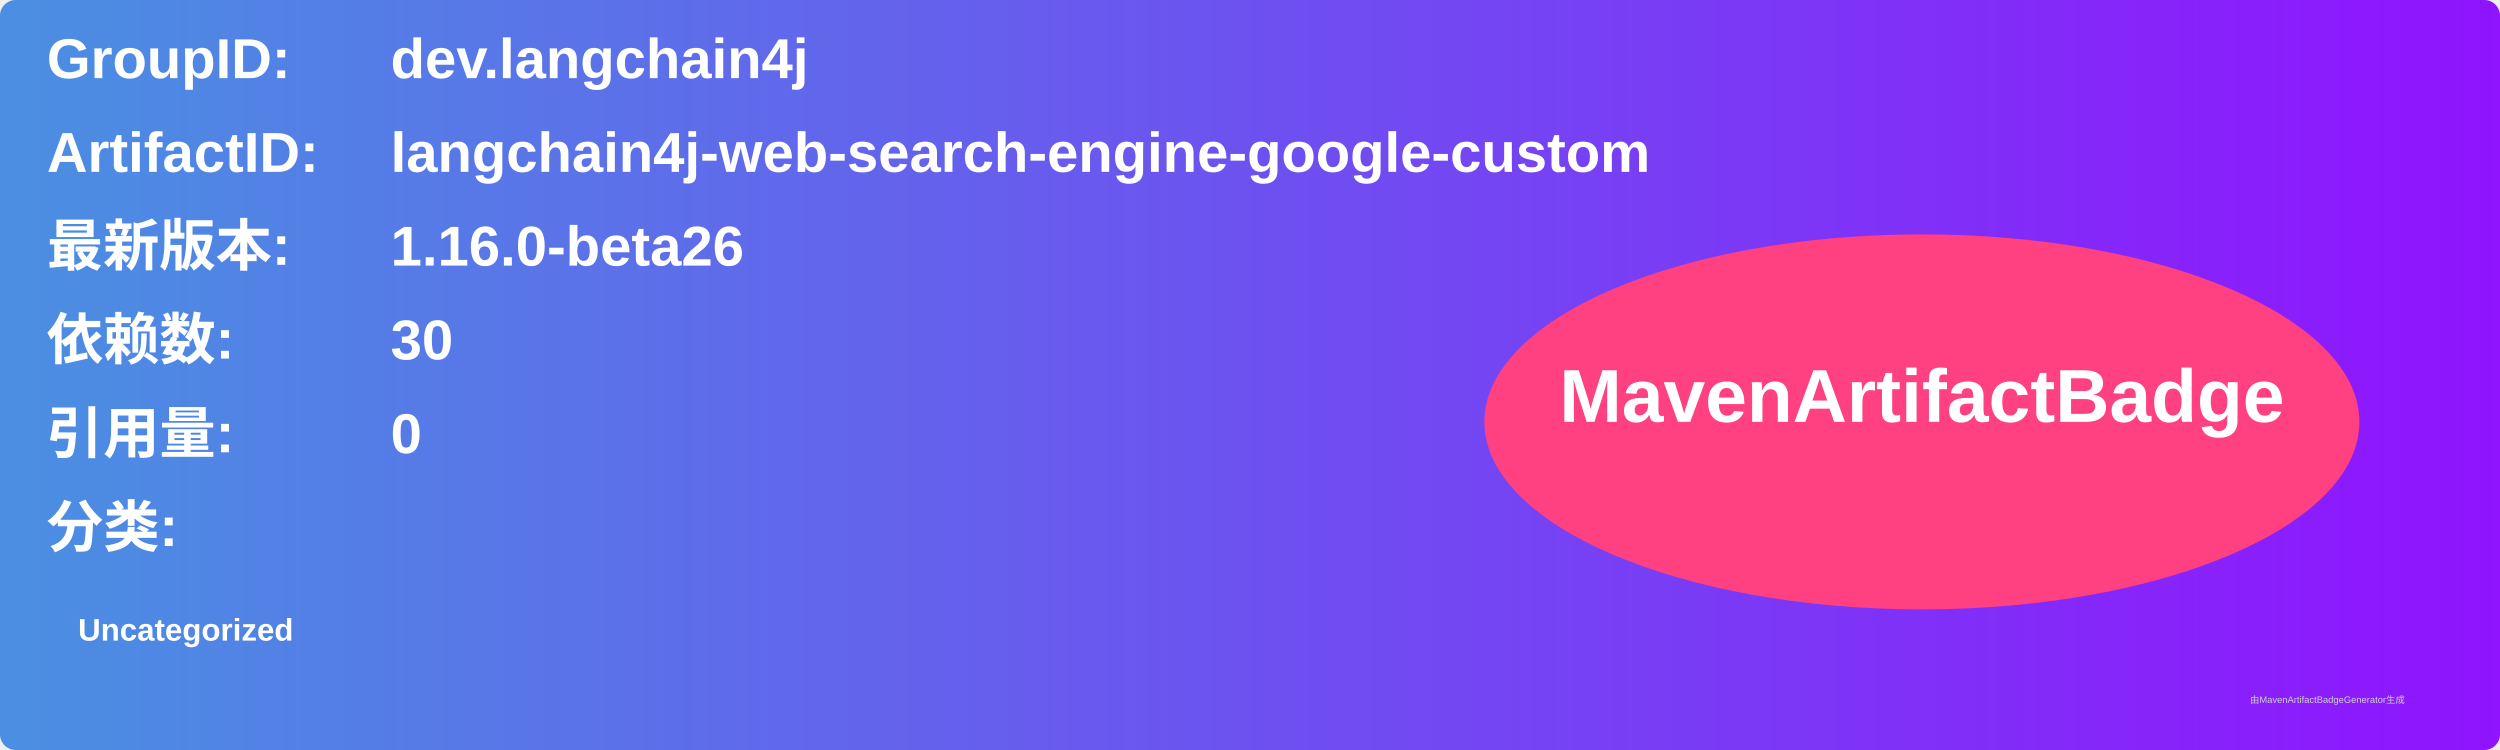
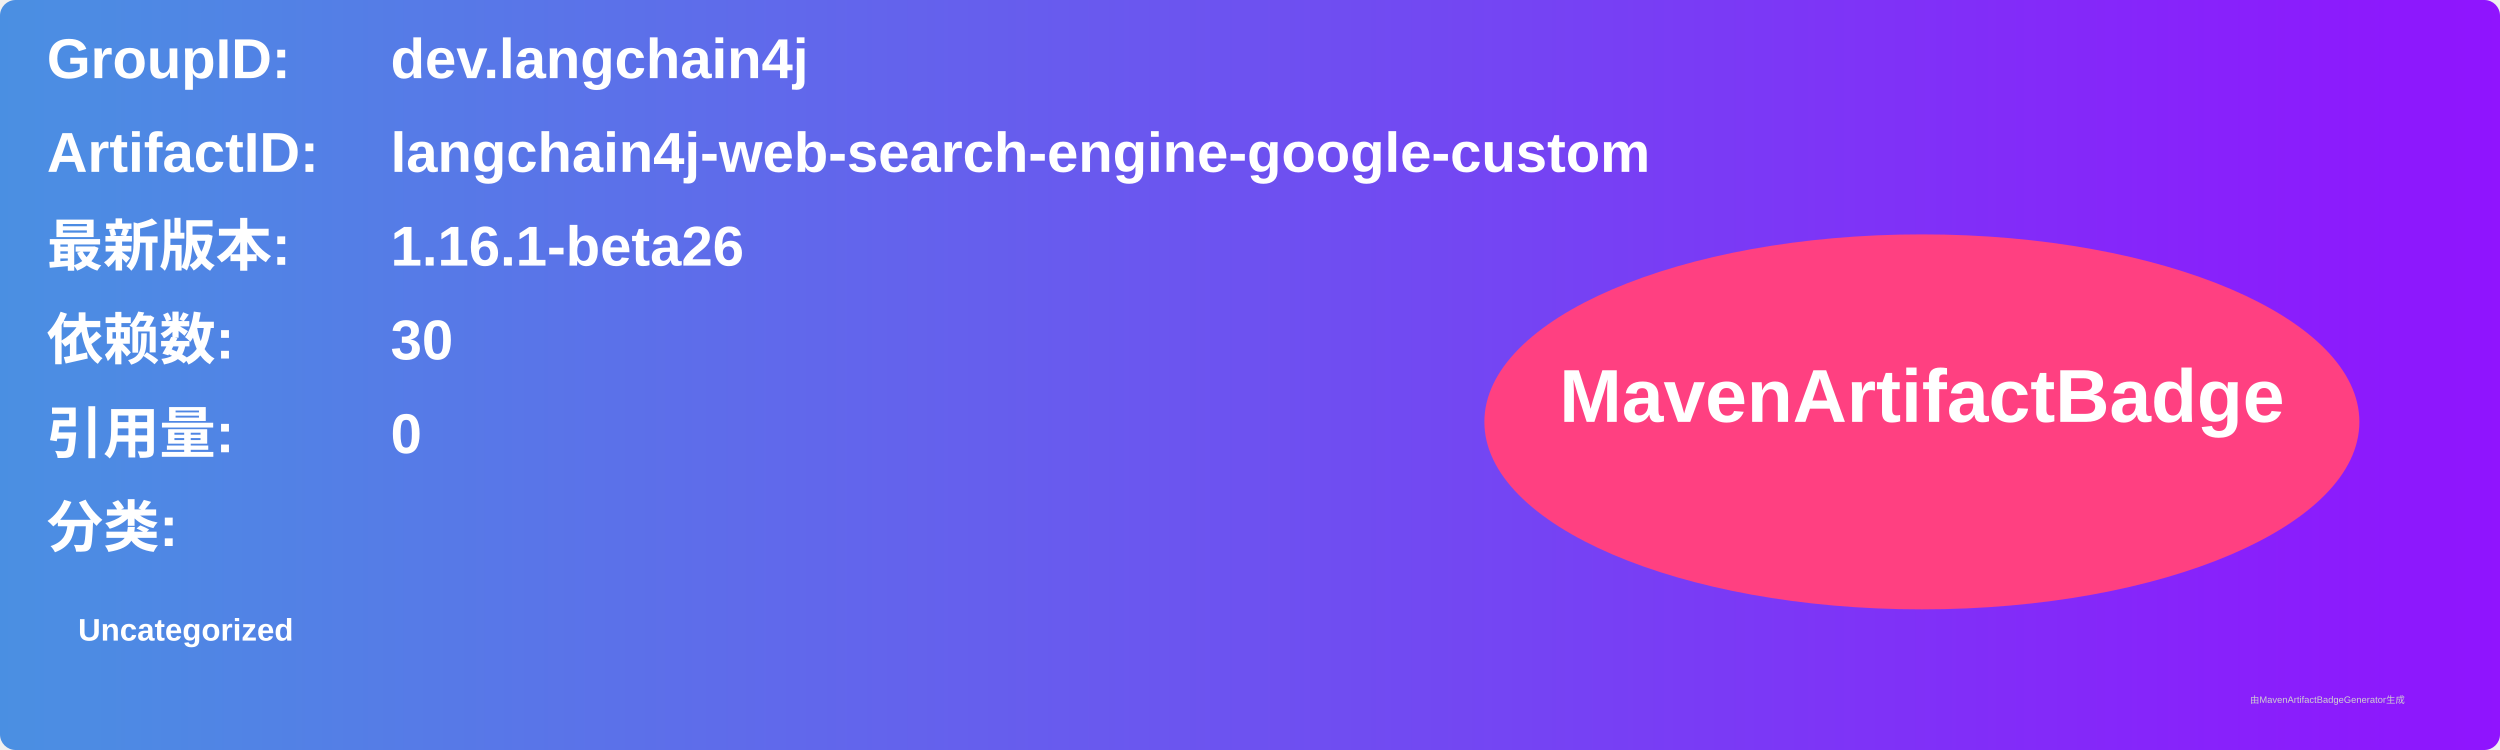
<svg xmlns="http://www.w3.org/2000/svg" width="800" height="240" viewBox="0 0 800 240">
  <linearGradient id="grad" x1="0%" y1="0%" x2="100%" y2="0%">
    <stop offset="0%" stop-color="#4a90e2" />
    <stop offset="100%" stop-color="#9013fe" />
  </linearGradient>
  <rect width="100%" height="100%" rx="5" ry="5" fill="url(#grad)" />
  <g transform="translate(15, 15)">
    <text x="0" y="10" font-family="Arial" font-size="18" fill="white" font-weight="bold" width="260">GroupID:</text>
    <text x="110" y="10" font-family="Arial" font-size="18" fill="white" font-weight="bold" width="460">dev.langchain4j</text>
    <text x="0" y="40" font-family="Arial" font-size="18" fill="white" font-weight="bold" width="260">ArtifactID:</text>
    <text x="110" y="40" font-family="Arial" font-size="18" fill="white" font-weight="bold" width="460">langchain4j-web-search-engine-google-custom</text>
    <text x="0" y="70" font-family="Arial" font-size="18" fill="white" font-weight="bold">最新版本:</text>
    <text x="110" y="70" font-family="Arial" font-size="18" fill="white" font-weight="bold">
-       <tspan font-weight="bold">1.16.0-beta26</tspan>
+       <tspan font-weight="bold">1.16.1-beta26</tspan>
    </text>
    <text x="0" y="100" font-family="Arial" font-size="18" fill="white" font-weight="bold">依赖数: </text>
    <text x="110" y="100" font-family="Arial" font-size="18" fill="white">
      <tspan font-weight="bold">30</tspan>
    </text>
    <text x="0" y="130" font-family="Arial" font-size="18" fill="white" font-weight="bold">引用量: </text>
    <text x="110" y="130" font-family="Arial" font-size="18" fill="white">
      <tspan font-weight="bold">0</tspan>
    </text>
    <text x="0" y="160" font-family="Arial" font-size="18" fill="white" font-weight="bold">分类:</text>
    <text x="10" y="190" font-family="Arial" font-size="10" fill="white">
      <tspan font-weight="bold">Uncategorized</tspan>
    </text>
    <ellipse cx="600" cy="120" rx="140" ry="60" fill="#ff4081" />
    <text x="600" y="120" text-anchor="middle" font-family="Arial" font-size="24" fill="white" font-weight="bold">MavenArtifactBadge</text>
  </g>
  <text x="720" y="225" font-family="Arial" font-size="3" fill="#d0d0d0">由MavenArtifactBadgeGenerator生成</text>
</svg>
